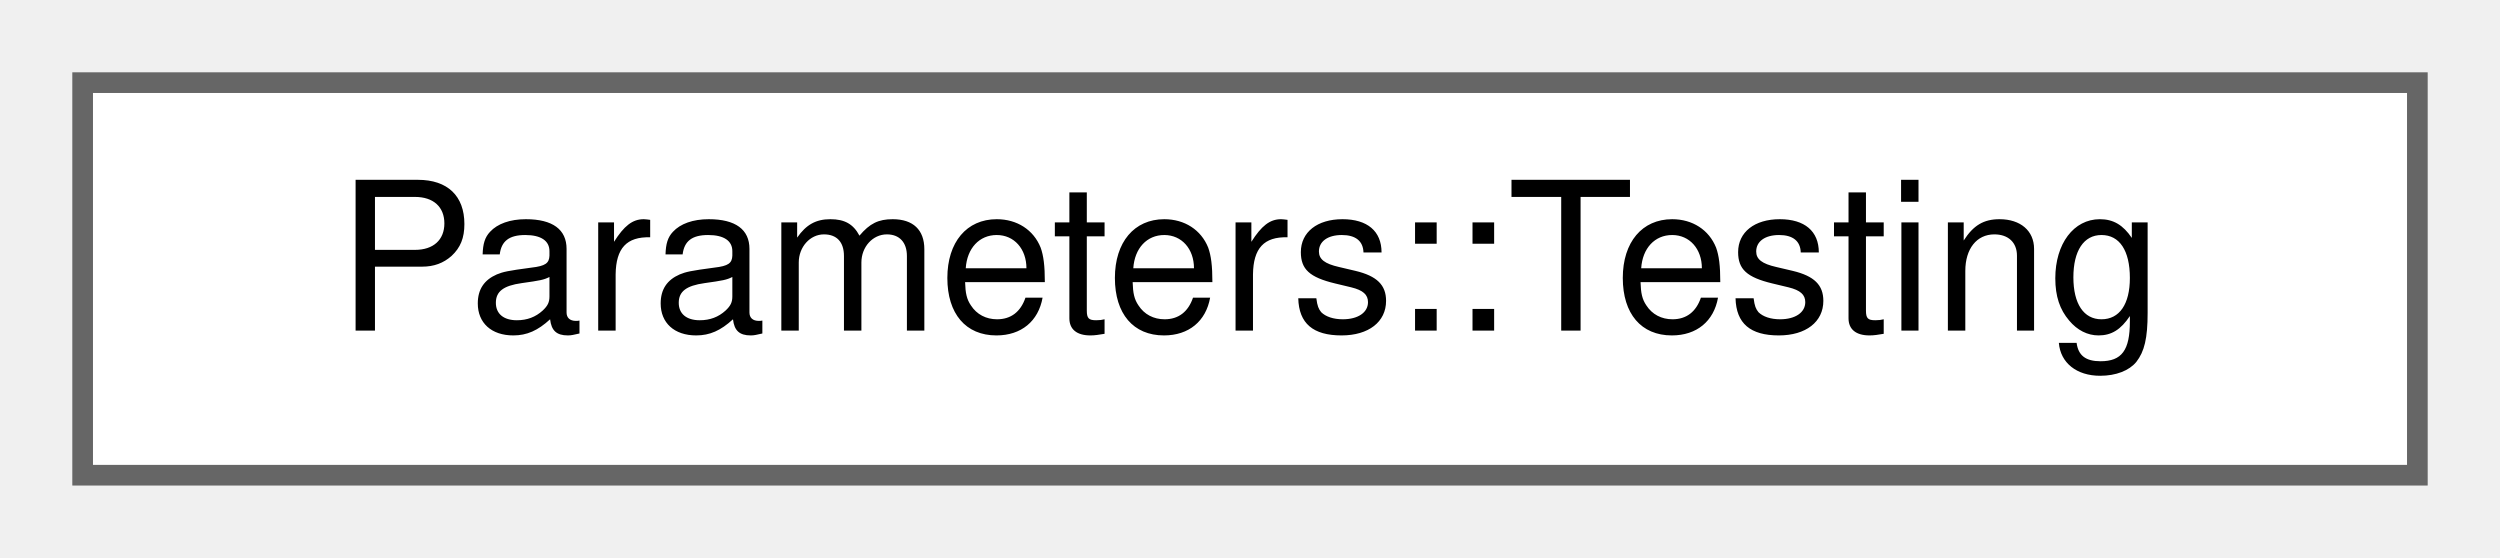
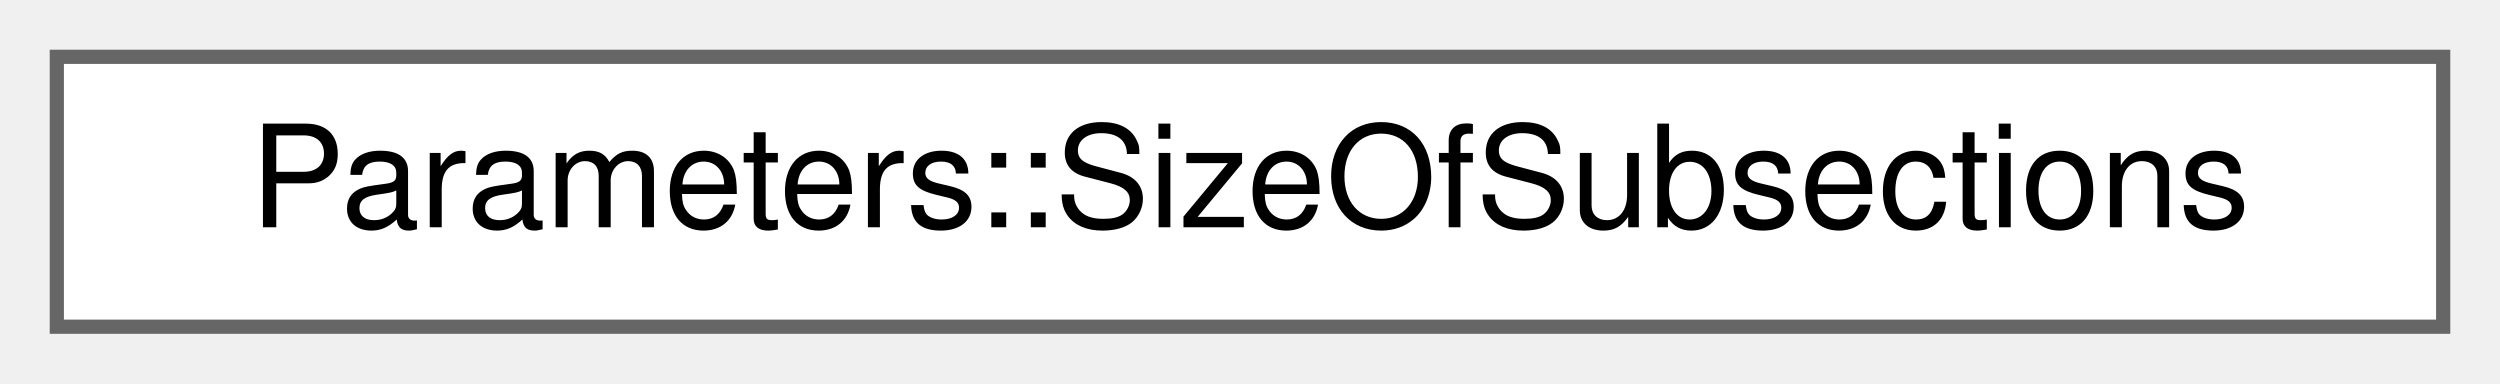
- <svg xmlns="http://www.w3.org/2000/svg" xmlns:xlink="http://www.w3.org/1999/xlink" width="121pt" height="27pt" viewBox="0.00 0.00 121.00 27.00">
+ <svg xmlns="http://www.w3.org/2000/svg" xmlns:xlink="http://www.w3.org/1999/xlink" width="176pt" height="27pt" viewBox="0.00 0.00 176.00 27.00">
  <g id="graph0" class="graph" transform="scale(1 1) rotate(0) translate(4 23)">
    <g id="Node000000" class="node">
      <g id="a_Node000000">
-         <a xlink:href="structParameters_1_1Testing.html" target="_top" xlink:title="Testing - Some solvers have a specific testing mode that can be enabled to output more variables to t...">
-           <polygon fill="white" stroke="#666666" points="113,-19 0,-19 0,0 113,0 113,-19" />
-           <text text-anchor="middle" x="56.5" y="-7" font-family="Helvetica,sans-Serif" font-size="10.00">Parameters::Testing</text>
+         <a xlink:href="structParameters_1_1SizeOfSubsections.html" target="_top" xlink:title=" ">
+           <polygon fill="white" stroke="#666666" points="168,-19 0,-19 0,0 168,0 168,-19" />
+           <text text-anchor="middle" x="84" y="-7" font-family="Helvetica,sans-Serif" font-size="10.00">Parameters::SizeOfSubsections</text>
        </a>
      </g>
    </g>
  </g>
</svg>
